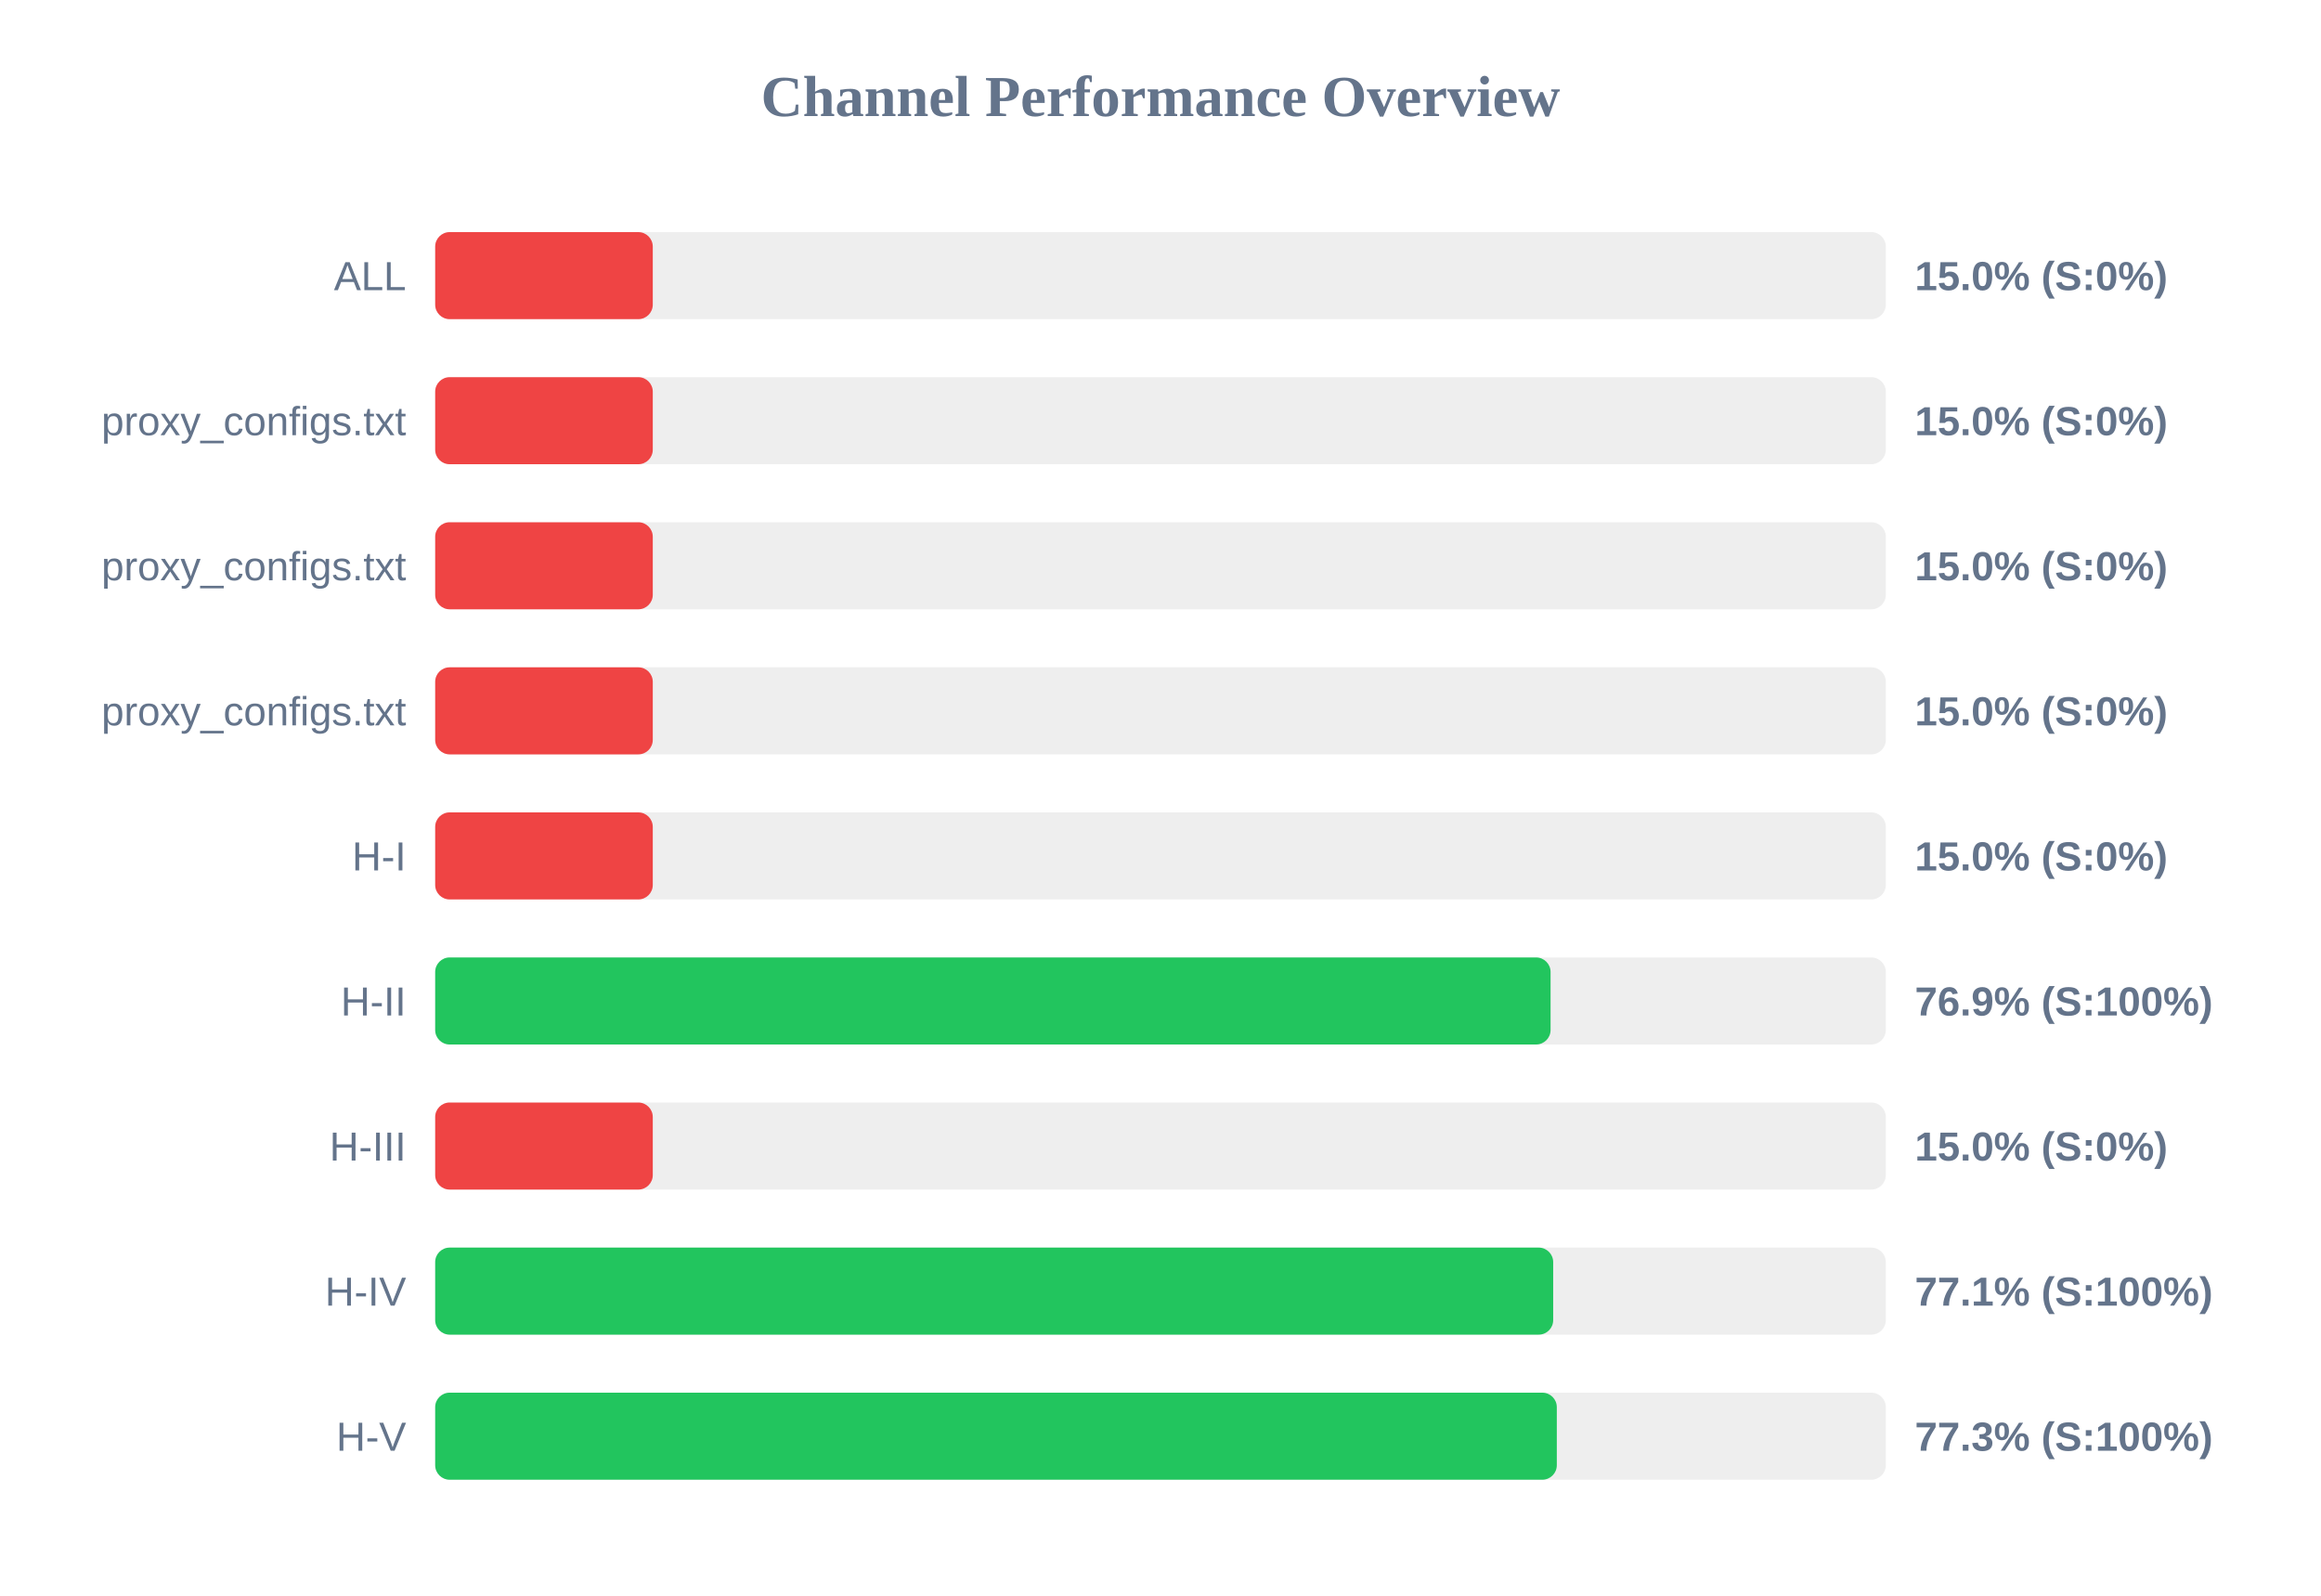
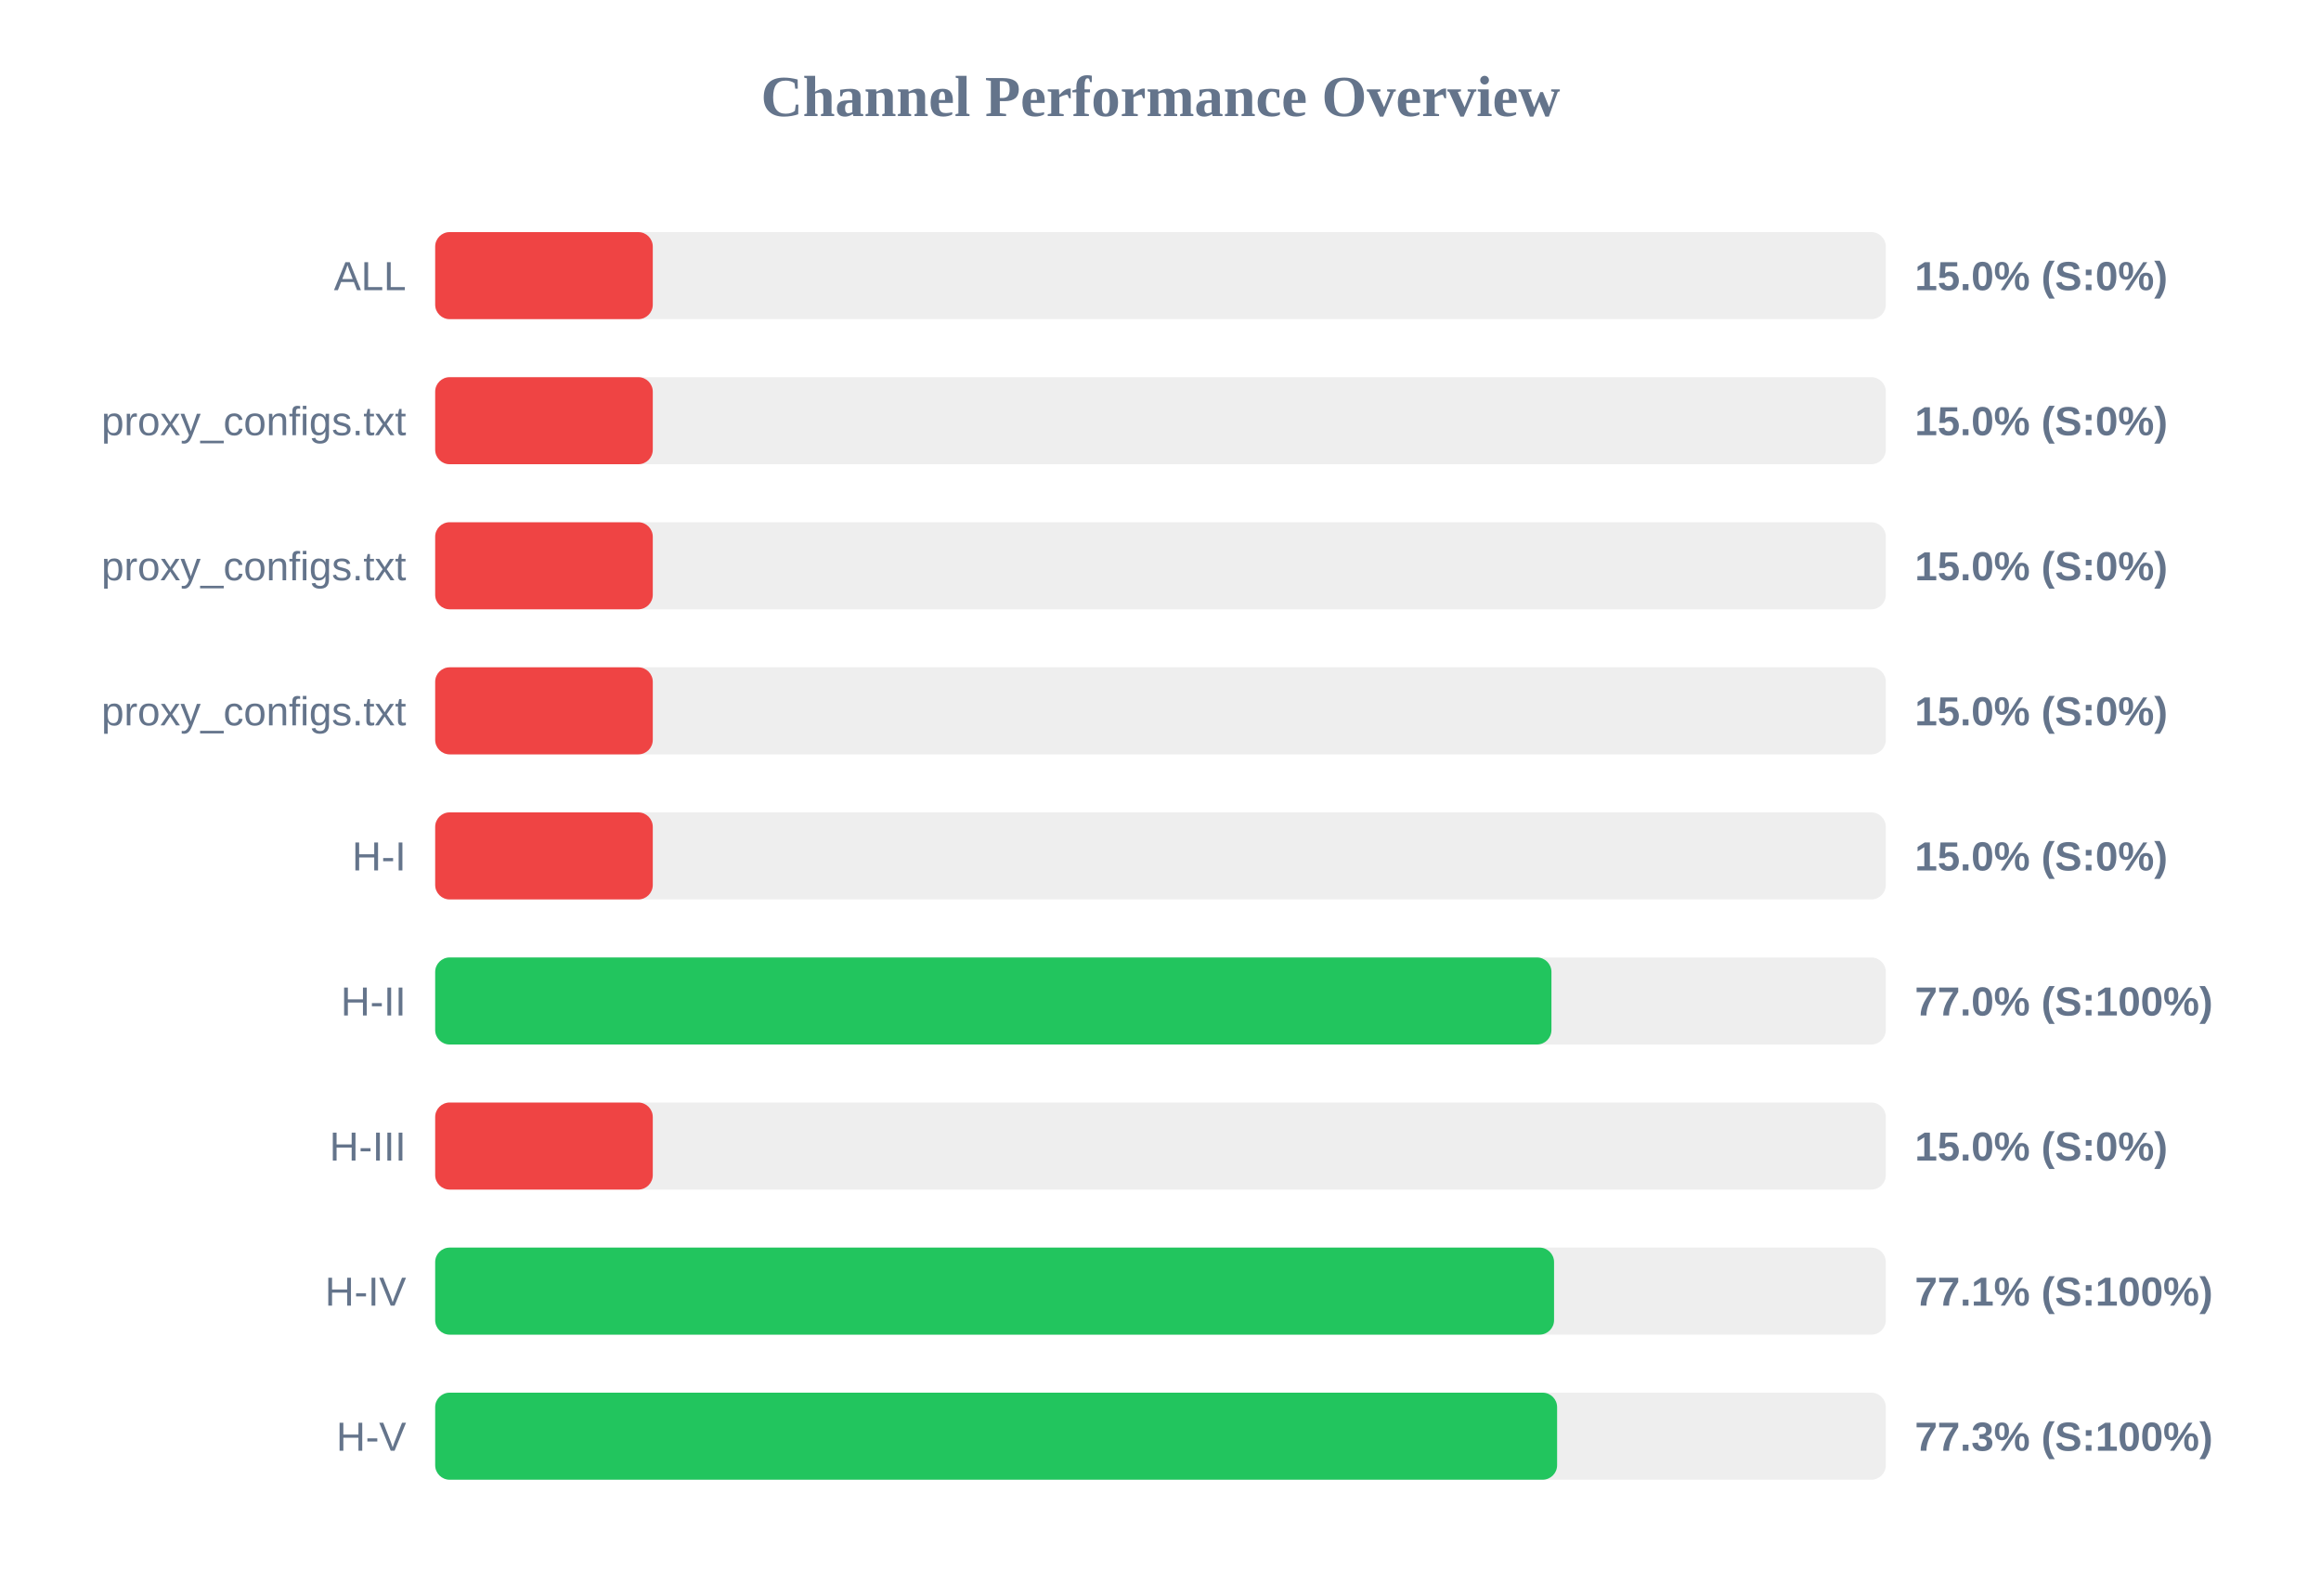
<svg xmlns="http://www.w3.org/2000/svg" width="800" height="550" version="1.1">
  <style>
        .row { font: 14px Arial; fill: #64748b; }
        .score { font: bold 14px Arial; fill: #64748b; }
    </style>
  <text x="400" y="40" text-anchor="middle" font-size="20px" font-weight="bold" fill="#64748b">Channel Performance Overview</text>
  <rect x="150" y="80" width="500" height="30" fill="#eee" rx="5" />
  <rect x="150" y="80" width="75.0" height="30" fill="#ef4444" rx="5" />
  <text x="140" y="100" text-anchor="end" class="row">ALL</text>
  <text x="660" y="100" text-anchor="start" class="score">15.0% (S:0%)</text>
  <rect x="150" y="130" width="500" height="30" fill="#eee" rx="5" />
  <rect x="150" y="130" width="75.0" height="30" fill="#ef4444" rx="5" />
  <text x="140" y="150" text-anchor="end" class="row">proxy_configs.txt</text>
  <text x="660" y="150" text-anchor="start" class="score">15.0% (S:0%)</text>
  <rect x="150" y="180" width="500" height="30" fill="#eee" rx="5" />
  <rect x="150" y="180" width="75.0" height="30" fill="#ef4444" rx="5" />
  <text x="140" y="200" text-anchor="end" class="row">proxy_configs.txt</text>
  <text x="660" y="200" text-anchor="start" class="score">15.0% (S:0%)</text>
  <rect x="150" y="230" width="500" height="30" fill="#eee" rx="5" />
  <rect x="150" y="230" width="75.0" height="30" fill="#ef4444" rx="5" />
  <text x="140" y="250" text-anchor="end" class="row">proxy_configs.txt</text>
  <text x="660" y="250" text-anchor="start" class="score">15.0% (S:0%)</text>
  <rect x="150" y="280" width="500" height="30" fill="#eee" rx="5" />
  <rect x="150" y="280" width="75.0" height="30" fill="#ef4444" rx="5" />
  <text x="140" y="300" text-anchor="end" class="row">H-I</text>
  <text x="660" y="300" text-anchor="start" class="score">15.0% (S:0%)</text>
  <rect x="150" y="330" width="500" height="30" fill="#eee" rx="5" />
-   <rect x="150" y="330" width="384.45" height="30" fill="#22c55e" rx="5" />
+   <rect x="150" y="330" width="384.75" height="30" fill="#22c55e" rx="5" />
  <text x="140" y="350" text-anchor="end" class="row">H-II</text>
-   <text x="660" y="350" text-anchor="start" class="score">76.9% (S:100%)</text>
+   <text x="660" y="350" text-anchor="start" class="score">77.0% (S:100%)</text>
  <rect x="150" y="380" width="500" height="30" fill="#eee" rx="5" />
  <rect x="150" y="380" width="75.0" height="30" fill="#ef4444" rx="5" />
  <text x="140" y="400" text-anchor="end" class="row">H-III</text>
  <text x="660" y="400" text-anchor="start" class="score">15.0% (S:0%)</text>
  <rect x="150" y="430" width="500" height="30" fill="#eee" rx="5" />
-   <rect x="150" y="430" width="385.35" height="30" fill="#22c55e" rx="5" />
+   <rect x="150" y="430" width="385.65" height="30" fill="#22c55e" rx="5" />
  <text x="140" y="450" text-anchor="end" class="row">H-IV</text>
  <text x="660" y="450" text-anchor="start" class="score">77.1% (S:100%)</text>
  <rect x="150" y="480" width="500" height="30" fill="#eee" rx="5" />
-   <rect x="150" y="480" width="386.6" height="30" fill="#22c55e" rx="5" />
+   <rect x="150" y="480" width="386.7" height="30" fill="#22c55e" rx="5" />
  <text x="140" y="500" text-anchor="end" class="row">H-V</text>
  <text x="660" y="500" text-anchor="start" class="score">77.3% (S:100%)</text>
</svg>
